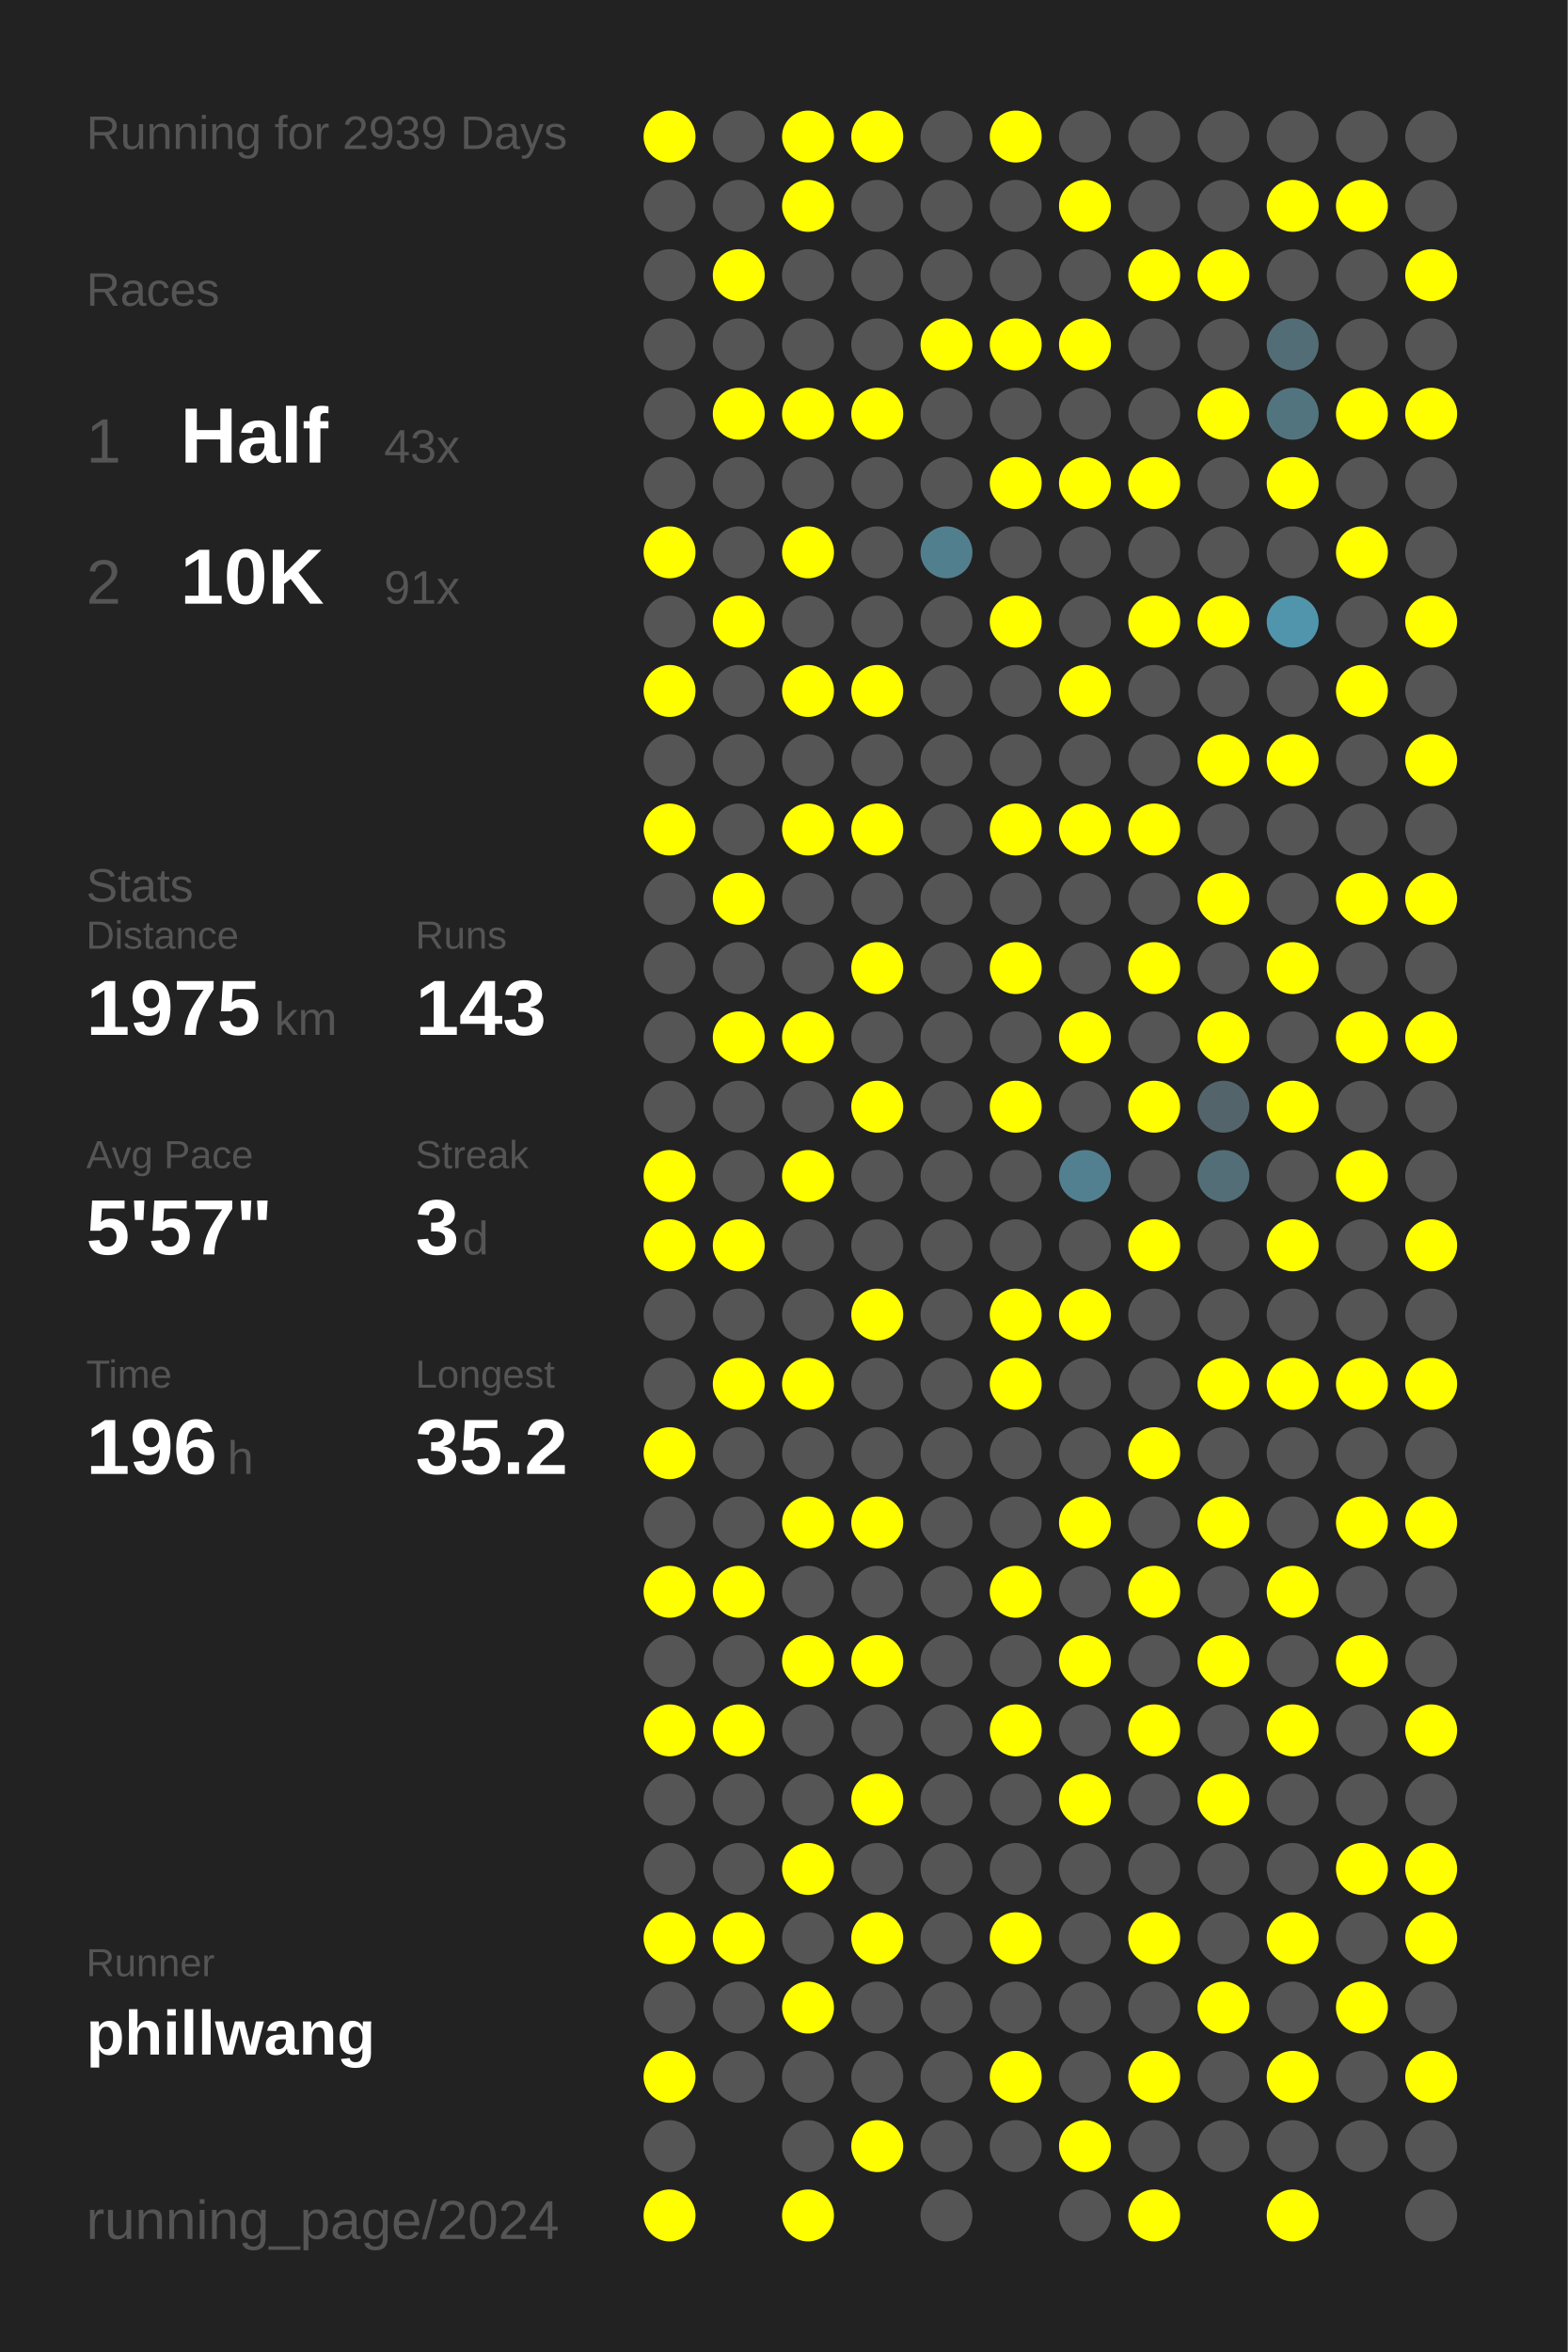
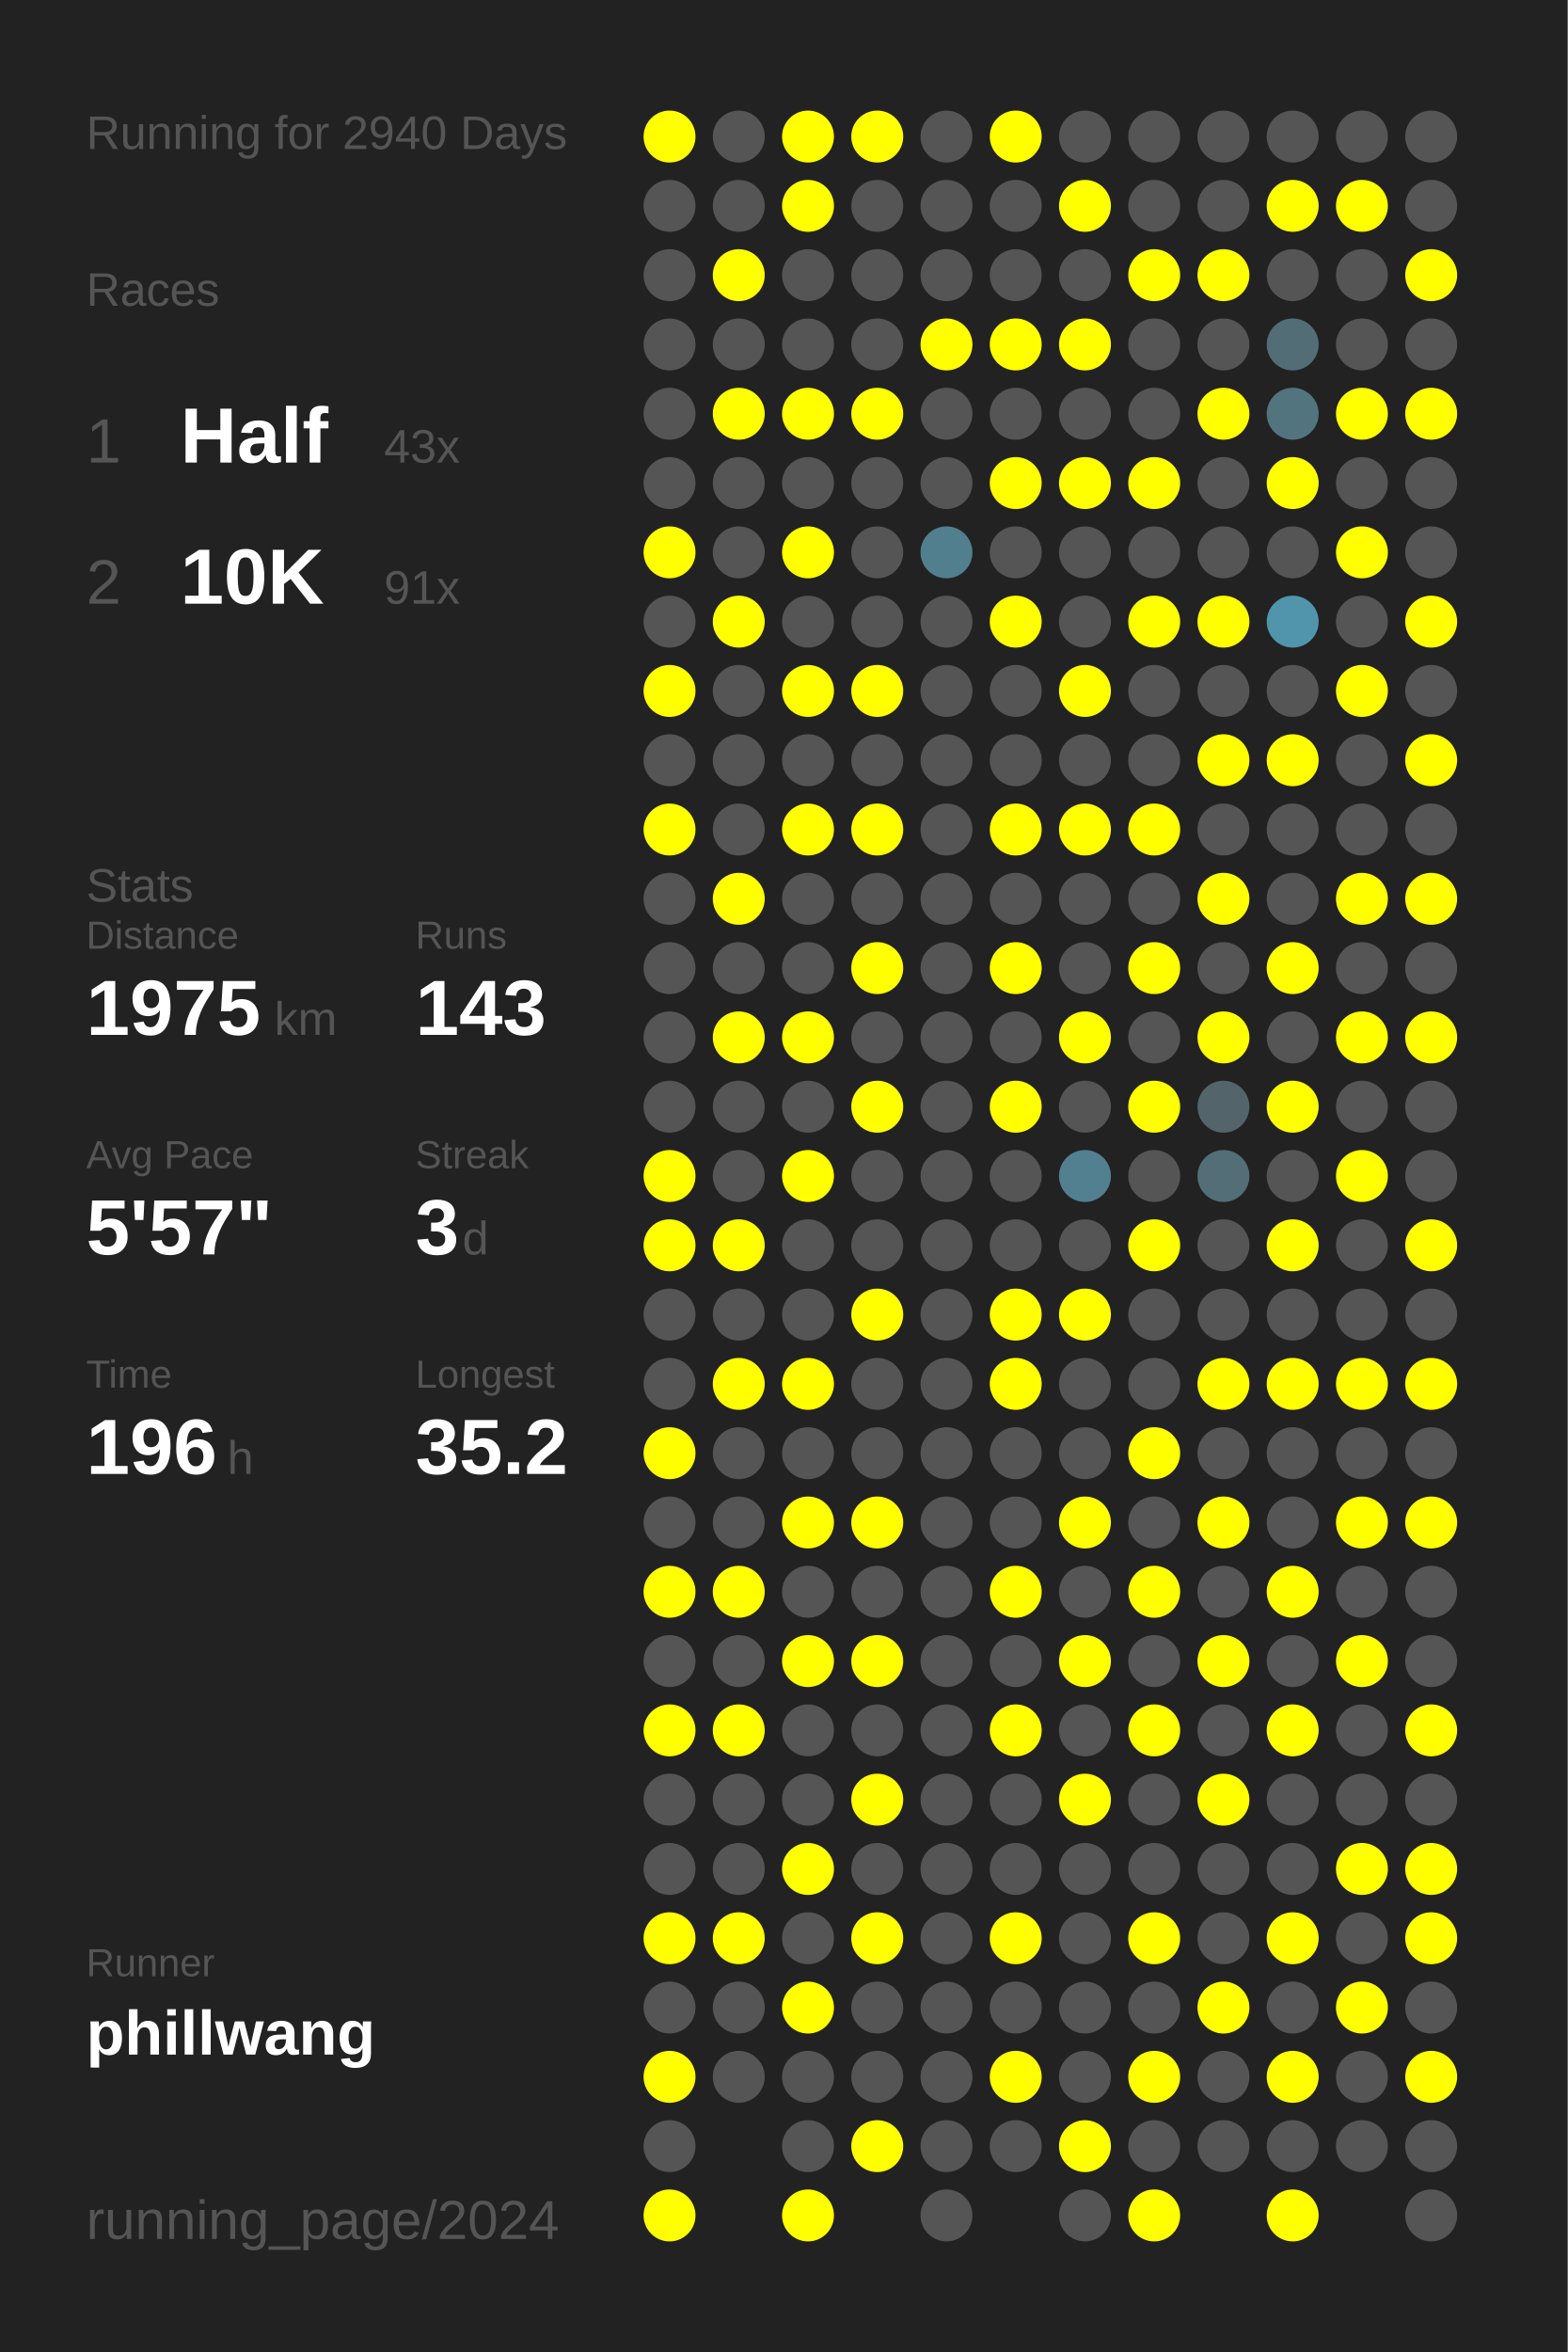
<svg xmlns="http://www.w3.org/2000/svg" baseProfile="full" height="300mm" version="1.1" viewBox="0,0,200,300" width="200mm">
  <defs />
  <rect fill="#222222" height="300" width="200" x="0" y="0" />
-   <text fill="#555555" style="font-size:6px; font-family:Arial;" x="11" y="19">Running for 2939 Days</text>
+   <text fill="#555555" style="font-size:6px; font-family:Arial;" x="11" y="19">Running for 2940 Days</text>
  <text fill="#555555" style="font-size:6px; font-family:Arial;" x="11" y="39">Races</text>
  <text fill="#555555" style="font-size:8px; font-family:Arial;" x="11" y="59">1</text>
  <text fill="#FFFFFF" style="font-size:10px; font-family:Arial; font-weight:bold;" x="23" y="59">Half</text>
  <text fill="#555555" style="font-size:6px; font-family:Arial;" x="49" y="59">43x</text>
  <text fill="#555555" style="font-size:8px; font-family:Arial;" x="11" y="77">2</text>
  <text fill="#FFFFFF" style="font-size:10px; font-family:Arial; font-weight:bold;" x="23" y="77">10K</text>
  <text fill="#555555" style="font-size:6px; font-family:Arial;" x="49" y="77">91x</text>
  <text fill="#555555" style="font-size:6px; font-family:Arial;" x="11" y="115">Stats</text>
  <text fill="#555555" style="font-size:5px; font-family:Arial;" x="11" y="121">Distance</text>
  <text fill="#FFFFFF" style="font-size:10px; font-family:Arial; font-weight:bold;" x="11" y="132">1975</text>
  <text fill="#555555" style="font-size:6px; font-family:Arial;" x="35" y="132">km</text>
  <text fill="#555555" style="font-size:5px; font-family:Arial;" x="53" y="121">Runs</text>
  <text fill="#FFFFFF" style="font-size:10px; font-family:Arial; font-weight:bold;" x="53" y="132">143</text>
  <text fill="#555555" style="font-size:5px; font-family:Arial;" x="11" y="149">Avg Pace</text>
  <text fill="#FFFFFF" style="font-size:10px; font-family:Arial; font-weight:bold;" x="11" y="160">5'57"</text>
  <text fill="#555555" style="font-size:5px; font-family:Arial;" x="53" y="149">Streak</text>
  <text fill="#FFFFFF" style="font-size:10px; font-family:Arial; font-weight:bold;" x="53" y="160">3</text>
  <text fill="#555555" style="font-size:6px; font-family:Arial;" x="59" y="160">d</text>
  <text fill="#555555" style="font-size:5px; font-family:Arial;" x="11" y="177">Time</text>
  <text fill="#FFFFFF" style="font-size:10px; font-family:Arial; font-weight:bold;" x="11" y="188">196</text>
  <text fill="#555555" style="font-size:6px; font-family:Arial;" x="29" y="188">h</text>
  <text fill="#555555" style="font-size:5px; font-family:Arial;" x="53" y="177">Longest</text>
  <text fill="#FFFFFF" style="font-size:10px; font-family:Arial; font-weight:bold;" x="53" y="188">35.2</text>
  <text fill="#555555" style="font-size:5px; font-family:Arial;" x="11" y="252.065">Runner</text>
  <text fill="#FFFFFF" style="font-size:8px; font-family:Arial; font-weight:bold;" x="11" y="262.065">phillwang</text>
  <text fill="#555555" style="font-size:7px; font-family:Arial;" x="11" y="285.581">running_page/2024</text>
  <circle cx="85.417" cy="17.419" fill="#FFFF00" r="3.312" />
  <circle cx="85.417" cy="26.258" fill="#555555" r="3.312" />
  <circle cx="85.417" cy="35.097" fill="#555555" r="3.312" />
  <circle cx="85.417" cy="43.935" fill="#555555" r="3.312" />
  <circle cx="85.417" cy="52.774" fill="#555555" r="3.312" />
  <circle cx="85.417" cy="61.613" fill="#555555" r="3.312" />
  <circle cx="85.417" cy="70.452" fill="#FFFF00" r="3.312" />
  <circle cx="85.417" cy="79.29" fill="#555555" r="3.312" />
  <circle cx="85.417" cy="88.129" fill="#FFFF00" r="3.312" />
  <circle cx="85.417" cy="96.968" fill="#555555" r="3.312" />
  <circle cx="85.417" cy="105.806" fill="#FFFF00" r="3.312" />
  <circle cx="85.417" cy="114.645" fill="#555555" r="3.312" />
  <circle cx="85.417" cy="123.484" fill="#555555" r="3.312" />
  <circle cx="85.417" cy="132.323" fill="#555555" r="3.312" />
  <circle cx="85.417" cy="141.161" fill="#555555" r="3.312" />
  <circle cx="85.417" cy="150" fill="#FFFF00" r="3.312" />
  <circle cx="85.417" cy="158.839" fill="#FFFF00" r="3.312" />
  <circle cx="85.417" cy="167.677" fill="#555555" r="3.312" />
  <circle cx="85.417" cy="176.516" fill="#555555" r="3.312" />
  <circle cx="85.417" cy="185.355" fill="#FFFF00" r="3.312" />
  <circle cx="85.417" cy="194.194" fill="#555555" r="3.312" />
  <circle cx="85.417" cy="203.032" fill="#FFFF00" r="3.312" />
  <circle cx="85.417" cy="211.871" fill="#555555" r="3.312" />
  <circle cx="85.417" cy="220.71" fill="#FFFF00" r="3.312" />
  <circle cx="85.417" cy="229.548" fill="#555555" r="3.312" />
  <circle cx="85.417" cy="238.387" fill="#555555" r="3.312" />
  <circle cx="85.417" cy="247.226" fill="#FFFF00" r="3.312" />
  <circle cx="85.417" cy="256.065" fill="#555555" r="3.312" />
  <circle cx="85.417" cy="264.903" fill="#FFFF00" r="3.312" />
  <circle cx="85.417" cy="273.742" fill="#555555" r="3.312" />
  <circle cx="85.417" cy="282.581" fill="#FFFF00" r="3.312" />
  <circle cx="94.25" cy="17.419" fill="#555555" r="3.312" />
  <circle cx="94.25" cy="26.258" fill="#555555" r="3.312" />
  <circle cx="94.25" cy="35.097" fill="#FFFF00" r="3.312" />
  <circle cx="94.25" cy="43.935" fill="#555555" r="3.312" />
  <circle cx="94.25" cy="52.774" fill="#FFFF00" r="3.312" />
  <circle cx="94.25" cy="61.613" fill="#555555" r="3.312" />
  <circle cx="94.25" cy="70.452" fill="#555555" r="3.312" />
  <circle cx="94.25" cy="79.29" fill="#FFFF00" r="3.312" />
  <circle cx="94.25" cy="88.129" fill="#555555" r="3.312" />
  <circle cx="94.25" cy="96.968" fill="#555555" r="3.312" />
  <circle cx="94.25" cy="105.806" fill="#555555" r="3.312" />
  <circle cx="94.25" cy="114.645" fill="#FFFF00" r="3.312" />
  <circle cx="94.25" cy="123.484" fill="#555555" r="3.312" />
  <circle cx="94.25" cy="132.323" fill="#FFFF00" r="3.312" />
  <circle cx="94.25" cy="141.161" fill="#555555" r="3.312" />
  <circle cx="94.25" cy="150" fill="#555555" r="3.312" />
  <circle cx="94.25" cy="158.839" fill="#FFFF00" r="3.312" />
  <circle cx="94.25" cy="167.677" fill="#555555" r="3.312" />
  <circle cx="94.25" cy="176.516" fill="#FFFF00" r="3.312" />
  <circle cx="94.25" cy="185.355" fill="#555555" r="3.312" />
  <circle cx="94.25" cy="194.194" fill="#555555" r="3.312" />
  <circle cx="94.25" cy="203.032" fill="#FFFF00" r="3.312" />
  <circle cx="94.25" cy="211.871" fill="#555555" r="3.312" />
  <circle cx="94.25" cy="220.71" fill="#FFFF00" r="3.312" />
  <circle cx="94.25" cy="229.548" fill="#555555" r="3.312" />
  <circle cx="94.25" cy="238.387" fill="#555555" r="3.312" />
  <circle cx="94.25" cy="247.226" fill="#FFFF00" r="3.312" />
  <circle cx="94.25" cy="256.065" fill="#555555" r="3.312" />
  <circle cx="94.25" cy="264.903" fill="#555555" r="3.312" />
  <circle cx="103.083" cy="17.419" fill="#FFFF00" r="3.312" />
  <circle cx="103.083" cy="26.258" fill="#FFFF00" r="3.312" />
  <circle cx="103.083" cy="35.097" fill="#555555" r="3.312" />
  <circle cx="103.083" cy="43.935" fill="#555555" r="3.312" />
  <circle cx="103.083" cy="52.774" fill="#FFFF00" r="3.312" />
  <circle cx="103.083" cy="61.613" fill="#555555" r="3.312" />
  <circle cx="103.083" cy="70.452" fill="#FFFF00" r="3.312" />
  <circle cx="103.083" cy="79.29" fill="#555555" r="3.312" />
  <circle cx="103.083" cy="88.129" fill="#FFFF00" r="3.312" />
  <circle cx="103.083" cy="96.968" fill="#555555" r="3.312" />
  <circle cx="103.083" cy="105.806" fill="#FFFF00" r="3.312" />
  <circle cx="103.083" cy="114.645" fill="#555555" r="3.312" />
  <circle cx="103.083" cy="123.484" fill="#555555" r="3.312" />
  <circle cx="103.083" cy="132.323" fill="#FFFF00" r="3.312" />
  <circle cx="103.083" cy="141.161" fill="#555555" r="3.312" />
  <circle cx="103.083" cy="150" fill="#FFFF00" r="3.312" />
  <circle cx="103.083" cy="158.839" fill="#555555" r="3.312" />
  <circle cx="103.083" cy="167.677" fill="#555555" r="3.312" />
  <circle cx="103.083" cy="176.516" fill="#FFFF00" r="3.312" />
  <circle cx="103.083" cy="185.355" fill="#555555" r="3.312" />
  <circle cx="103.083" cy="194.194" fill="#FFFF00" r="3.312" />
  <circle cx="103.083" cy="203.032" fill="#555555" r="3.312" />
  <circle cx="103.083" cy="211.871" fill="#FFFF00" r="3.312" />
  <circle cx="103.083" cy="220.71" fill="#555555" r="3.312" />
  <circle cx="103.083" cy="229.548" fill="#555555" r="3.312" />
  <circle cx="103.083" cy="238.387" fill="#FFFF00" r="3.312" />
  <circle cx="103.083" cy="247.226" fill="#555555" r="3.312" />
  <circle cx="103.083" cy="256.065" fill="#FFFF00" r="3.312" />
  <circle cx="103.083" cy="264.903" fill="#555555" r="3.312" />
  <circle cx="103.083" cy="273.742" fill="#555555" r="3.312" />
  <circle cx="103.083" cy="282.581" fill="#FFFF00" r="3.312" />
  <circle cx="111.917" cy="17.419" fill="#FFFF00" r="3.312" />
  <circle cx="111.917" cy="26.258" fill="#555555" r="3.312" />
  <circle cx="111.917" cy="35.097" fill="#555555" r="3.312" />
  <circle cx="111.917" cy="43.935" fill="#555555" r="3.312" />
  <circle cx="111.917" cy="52.774" fill="#FFFF00" r="3.312" />
  <circle cx="111.917" cy="61.613" fill="#555555" r="3.312" />
  <circle cx="111.917" cy="70.452" fill="#555555" r="3.312" />
  <circle cx="111.917" cy="79.29" fill="#555555" r="3.312" />
  <circle cx="111.917" cy="88.129" fill="#FFFF00" r="3.312" />
  <circle cx="111.917" cy="96.968" fill="#555555" r="3.312" />
  <circle cx="111.917" cy="105.806" fill="#FFFF00" r="3.312" />
  <circle cx="111.917" cy="114.645" fill="#555555" r="3.312" />
  <circle cx="111.917" cy="123.484" fill="#FFFF00" r="3.312" />
  <circle cx="111.917" cy="132.323" fill="#555555" r="3.312" />
  <circle cx="111.917" cy="141.161" fill="#FFFF00" r="3.312" />
  <circle cx="111.917" cy="150" fill="#555555" r="3.312" />
  <circle cx="111.917" cy="158.839" fill="#555555" r="3.312" />
  <circle cx="111.917" cy="167.677" fill="#FFFF00" r="3.312" />
  <circle cx="111.917" cy="176.516" fill="#555555" r="3.312" />
  <circle cx="111.917" cy="185.355" fill="#555555" r="3.312" />
  <circle cx="111.917" cy="194.194" fill="#FFFF00" r="3.312" />
  <circle cx="111.917" cy="203.032" fill="#555555" r="3.312" />
  <circle cx="111.917" cy="211.871" fill="#FFFF00" r="3.312" />
  <circle cx="111.917" cy="220.71" fill="#555555" r="3.312" />
  <circle cx="111.917" cy="229.548" fill="#FFFF00" r="3.312" />
  <circle cx="111.917" cy="238.387" fill="#555555" r="3.312" />
  <circle cx="111.917" cy="247.226" fill="#FFFF00" r="3.312" />
  <circle cx="111.917" cy="256.065" fill="#555555" r="3.312" />
  <circle cx="111.917" cy="264.903" fill="#555555" r="3.312" />
  <circle cx="111.917" cy="273.742" fill="#FFFF00" r="3.312" />
  <circle cx="120.75" cy="17.419" fill="#555555" r="3.312" />
  <circle cx="120.75" cy="26.258" fill="#555555" r="3.312" />
  <circle cx="120.75" cy="35.097" fill="#555555" r="3.312" />
  <circle cx="120.75" cy="43.935" fill="#FFFF00" r="3.312" />
  <circle cx="120.75" cy="52.774" fill="#555555" r="3.312" />
  <circle cx="120.75" cy="61.613" fill="#555555" r="3.312" />
  <circle cx="120.75" cy="70.452" fill="#527f8e" r="3.312" />
  <circle cx="120.75" cy="79.29" fill="#555555" r="3.312" />
  <circle cx="120.75" cy="88.129" fill="#555555" r="3.312" />
  <circle cx="120.75" cy="96.968" fill="#555555" r="3.312" />
  <circle cx="120.75" cy="105.806" fill="#555555" r="3.312" />
  <circle cx="120.75" cy="114.645" fill="#555555" r="3.312" />
  <circle cx="120.75" cy="123.484" fill="#555555" r="3.312" />
  <circle cx="120.75" cy="132.323" fill="#555555" r="3.312" />
  <circle cx="120.75" cy="141.161" fill="#555555" r="3.312" />
  <circle cx="120.75" cy="150" fill="#555555" r="3.312" />
  <circle cx="120.75" cy="158.839" fill="#555555" r="3.312" />
  <circle cx="120.75" cy="167.677" fill="#555555" r="3.312" />
  <circle cx="120.75" cy="176.516" fill="#555555" r="3.312" />
  <circle cx="120.75" cy="185.355" fill="#555555" r="3.312" />
  <circle cx="120.75" cy="194.194" fill="#555555" r="3.312" />
  <circle cx="120.75" cy="203.032" fill="#555555" r="3.312" />
  <circle cx="120.75" cy="211.871" fill="#555555" r="3.312" />
  <circle cx="120.75" cy="220.71" fill="#555555" r="3.312" />
  <circle cx="120.75" cy="229.548" fill="#555555" r="3.312" />
  <circle cx="120.75" cy="238.387" fill="#555555" r="3.312" />
  <circle cx="120.75" cy="247.226" fill="#555555" r="3.312" />
  <circle cx="120.75" cy="256.065" fill="#555555" r="3.312" />
  <circle cx="120.75" cy="264.903" fill="#555555" r="3.312" />
  <circle cx="120.75" cy="273.742" fill="#555555" r="3.312" />
  <circle cx="120.75" cy="282.581" fill="#555555" r="3.312" />
  <circle cx="129.583" cy="17.419" fill="#FFFF00" r="3.312" />
  <circle cx="129.583" cy="26.258" fill="#555555" r="3.312" />
  <circle cx="129.583" cy="35.097" fill="#555555" r="3.312" />
  <circle cx="129.583" cy="43.935" fill="#FFFF00" r="3.312" />
  <circle cx="129.583" cy="52.774" fill="#555555" r="3.312" />
  <circle cx="129.583" cy="61.613" fill="#FFFF00" r="3.312" />
  <circle cx="129.583" cy="70.452" fill="#555555" r="3.312" />
  <circle cx="129.583" cy="79.29" fill="#FFFF00" r="3.312" />
  <circle cx="129.583" cy="88.129" fill="#555555" r="3.312" />
  <circle cx="129.583" cy="96.968" fill="#555555" r="3.312" />
  <circle cx="129.583" cy="105.806" fill="#FFFF00" r="3.312" />
  <circle cx="129.583" cy="114.645" fill="#555555" r="3.312" />
  <circle cx="129.583" cy="123.484" fill="#FFFF00" r="3.312" />
  <circle cx="129.583" cy="132.323" fill="#555555" r="3.312" />
  <circle cx="129.583" cy="141.161" fill="#FFFF00" r="3.312" />
  <circle cx="129.583" cy="150" fill="#555555" r="3.312" />
  <circle cx="129.583" cy="158.839" fill="#555555" r="3.312" />
  <circle cx="129.583" cy="167.677" fill="#FFFF00" r="3.312" />
  <circle cx="129.583" cy="176.516" fill="#FFFF00" r="3.312" />
  <circle cx="129.583" cy="185.355" fill="#555555" r="3.312" />
  <circle cx="129.583" cy="194.194" fill="#555555" r="3.312" />
  <circle cx="129.583" cy="203.032" fill="#FFFF00" r="3.312" />
  <circle cx="129.583" cy="211.871" fill="#555555" r="3.312" />
  <circle cx="129.583" cy="220.71" fill="#FFFF00" r="3.312" />
  <circle cx="129.583" cy="229.548" fill="#555555" r="3.312" />
  <circle cx="129.583" cy="238.387" fill="#555555" r="3.312" />
  <circle cx="129.583" cy="247.226" fill="#FFFF00" r="3.312" />
  <circle cx="129.583" cy="256.065" fill="#555555" r="3.312" />
  <circle cx="129.583" cy="264.903" fill="#FFFF00" r="3.312" />
  <circle cx="129.583" cy="273.742" fill="#555555" r="3.312" />
  <circle cx="138.417" cy="17.419" fill="#555555" r="3.312" />
  <circle cx="138.417" cy="26.258" fill="#FFFF00" r="3.312" />
  <circle cx="138.417" cy="35.097" fill="#555555" r="3.312" />
  <circle cx="138.417" cy="43.935" fill="#FFFF00" r="3.312" />
  <circle cx="138.417" cy="52.774" fill="#555555" r="3.312" />
  <circle cx="138.417" cy="61.613" fill="#FFFF00" r="3.312" />
  <circle cx="138.417" cy="70.452" fill="#555555" r="3.312" />
  <circle cx="138.417" cy="79.29" fill="#555555" r="3.312" />
  <circle cx="138.417" cy="88.129" fill="#FFFF00" r="3.312" />
  <circle cx="138.417" cy="96.968" fill="#555555" r="3.312" />
  <circle cx="138.417" cy="105.806" fill="#FFFF00" r="3.312" />
  <circle cx="138.417" cy="114.645" fill="#555555" r="3.312" />
  <circle cx="138.417" cy="123.484" fill="#555555" r="3.312" />
  <circle cx="138.417" cy="132.323" fill="#FFFF00" r="3.312" />
  <circle cx="138.417" cy="141.161" fill="#555555" r="3.312" />
  <circle cx="138.417" cy="150" fill="#528090" r="3.312" />
  <circle cx="138.417" cy="158.839" fill="#555555" r="3.312" />
  <circle cx="138.417" cy="167.677" fill="#FFFF00" r="3.312" />
  <circle cx="138.417" cy="176.516" fill="#555555" r="3.312" />
  <circle cx="138.417" cy="185.355" fill="#555555" r="3.312" />
  <circle cx="138.417" cy="194.194" fill="#FFFF00" r="3.312" />
  <circle cx="138.417" cy="203.032" fill="#555555" r="3.312" />
  <circle cx="138.417" cy="211.871" fill="#FFFF00" r="3.312" />
  <circle cx="138.417" cy="220.71" fill="#555555" r="3.312" />
  <circle cx="138.417" cy="229.548" fill="#FFFF00" r="3.312" />
  <circle cx="138.417" cy="238.387" fill="#555555" r="3.312" />
  <circle cx="138.417" cy="247.226" fill="#555555" r="3.312" />
  <circle cx="138.417" cy="256.065" fill="#555555" r="3.312" />
  <circle cx="138.417" cy="264.903" fill="#555555" r="3.312" />
  <circle cx="138.417" cy="273.742" fill="#FFFF00" r="3.312" />
  <circle cx="138.417" cy="282.581" fill="#555555" r="3.312" />
  <circle cx="147.25" cy="17.419" fill="#555555" r="3.312" />
  <circle cx="147.25" cy="26.258" fill="#555555" r="3.312" />
  <circle cx="147.25" cy="35.097" fill="#FFFF00" r="3.312" />
  <circle cx="147.25" cy="43.935" fill="#555555" r="3.312" />
  <circle cx="147.25" cy="52.774" fill="#555555" r="3.312" />
  <circle cx="147.25" cy="61.613" fill="#FFFF00" r="3.312" />
  <circle cx="147.25" cy="70.452" fill="#555555" r="3.312" />
  <circle cx="147.25" cy="79.29" fill="#FFFF00" r="3.312" />
  <circle cx="147.25" cy="88.129" fill="#555555" r="3.312" />
  <circle cx="147.25" cy="96.968" fill="#555555" r="3.312" />
  <circle cx="147.25" cy="105.806" fill="#FFFF00" r="3.312" />
  <circle cx="147.25" cy="114.645" fill="#555555" r="3.312" />
  <circle cx="147.25" cy="123.484" fill="#FFFF00" r="3.312" />
  <circle cx="147.25" cy="132.323" fill="#555555" r="3.312" />
  <circle cx="147.25" cy="141.161" fill="#FFFF00" r="3.312" />
  <circle cx="147.25" cy="150" fill="#555555" r="3.312" />
  <circle cx="147.25" cy="158.839" fill="#FFFF00" r="3.312" />
  <circle cx="147.25" cy="167.677" fill="#555555" r="3.312" />
  <circle cx="147.25" cy="176.516" fill="#555555" r="3.312" />
  <circle cx="147.25" cy="185.355" fill="#FFFF00" r="3.312" />
  <circle cx="147.25" cy="194.194" fill="#555555" r="3.312" />
  <circle cx="147.25" cy="203.032" fill="#FFFF00" r="3.312" />
  <circle cx="147.25" cy="211.871" fill="#555555" r="3.312" />
  <circle cx="147.25" cy="220.71" fill="#FFFF00" r="3.312" />
  <circle cx="147.25" cy="229.548" fill="#555555" r="3.312" />
  <circle cx="147.25" cy="238.387" fill="#555555" r="3.312" />
  <circle cx="147.25" cy="247.226" fill="#FFFF00" r="3.312" />
  <circle cx="147.25" cy="256.065" fill="#555555" r="3.312" />
  <circle cx="147.25" cy="264.903" fill="#FFFF00" r="3.312" />
  <circle cx="147.25" cy="273.742" fill="#555555" r="3.312" />
  <circle cx="147.25" cy="282.581" fill="#FFFF00" r="3.312" />
  <circle cx="156.083" cy="17.419" fill="#555555" r="3.312" />
  <circle cx="156.083" cy="26.258" fill="#555555" r="3.312" />
  <circle cx="156.083" cy="35.097" fill="#FFFF00" r="3.312" />
  <circle cx="156.083" cy="43.935" fill="#555555" r="3.312" />
  <circle cx="156.083" cy="52.774" fill="#FFFF00" r="3.312" />
  <circle cx="156.083" cy="61.613" fill="#555555" r="3.312" />
  <circle cx="156.083" cy="70.452" fill="#555555" r="3.312" />
  <circle cx="156.083" cy="79.29" fill="#FFFF00" r="3.312" />
  <circle cx="156.083" cy="88.129" fill="#555555" r="3.312" />
  <circle cx="156.083" cy="96.968" fill="#FFFF00" r="3.312" />
  <circle cx="156.083" cy="105.806" fill="#555555" r="3.312" />
  <circle cx="156.083" cy="114.645" fill="#FFFF00" r="3.312" />
  <circle cx="156.083" cy="123.484" fill="#555555" r="3.312" />
  <circle cx="156.083" cy="132.323" fill="#FFFF00" r="3.312" />
  <circle cx="156.083" cy="141.161" fill="#53646a" r="3.312" />
  <circle cx="156.083" cy="150" fill="#536e77" r="3.312" />
  <circle cx="156.083" cy="158.839" fill="#555555" r="3.312" />
  <circle cx="156.083" cy="167.677" fill="#555555" r="3.312" />
  <circle cx="156.083" cy="176.516" fill="#FFFF00" r="3.312" />
  <circle cx="156.083" cy="185.355" fill="#555555" r="3.312" />
  <circle cx="156.083" cy="194.194" fill="#FFFF00" r="3.312" />
  <circle cx="156.083" cy="203.032" fill="#555555" r="3.312" />
  <circle cx="156.083" cy="211.871" fill="#FFFF00" r="3.312" />
  <circle cx="156.083" cy="220.71" fill="#555555" r="3.312" />
  <circle cx="156.083" cy="229.548" fill="#FFFF00" r="3.312" />
  <circle cx="156.083" cy="238.387" fill="#555555" r="3.312" />
  <circle cx="156.083" cy="247.226" fill="#555555" r="3.312" />
  <circle cx="156.083" cy="256.065" fill="#FFFF00" r="3.312" />
  <circle cx="156.083" cy="264.903" fill="#555555" r="3.312" />
  <circle cx="156.083" cy="273.742" fill="#555555" r="3.312" />
  <circle cx="164.917" cy="17.419" fill="#555555" r="3.312" />
  <circle cx="164.917" cy="26.258" fill="#FFFF00" r="3.312" />
  <circle cx="164.917" cy="35.097" fill="#555555" r="3.312" />
  <circle cx="164.917" cy="43.935" fill="#536d76" r="3.312" />
  <circle cx="164.917" cy="52.774" fill="#52747f" r="3.312" />
  <circle cx="164.917" cy="61.613" fill="#FFFF00" r="3.312" />
  <circle cx="164.917" cy="70.452" fill="#555555" r="3.312" />
  <circle cx="164.917" cy="79.29" fill="#5095ac" r="3.312" />
  <circle cx="164.917" cy="88.129" fill="#555555" r="3.312" />
  <circle cx="164.917" cy="96.968" fill="#FFFF00" r="3.312" />
  <circle cx="164.917" cy="105.806" fill="#555555" r="3.312" />
  <circle cx="164.917" cy="114.645" fill="#555555" r="3.312" />
  <circle cx="164.917" cy="123.484" fill="#FFFF00" r="3.312" />
  <circle cx="164.917" cy="132.323" fill="#555555" r="3.312" />
  <circle cx="164.917" cy="141.161" fill="#FFFF00" r="3.312" />
  <circle cx="164.917" cy="150" fill="#555555" r="3.312" />
  <circle cx="164.917" cy="158.839" fill="#FFFF00" r="3.312" />
  <circle cx="164.917" cy="167.677" fill="#555555" r="3.312" />
  <circle cx="164.917" cy="176.516" fill="#FFFF00" r="3.312" />
  <circle cx="164.917" cy="185.355" fill="#555555" r="3.312" />
  <circle cx="164.917" cy="194.194" fill="#555555" r="3.312" />
  <circle cx="164.917" cy="203.032" fill="#FFFF00" r="3.312" />
  <circle cx="164.917" cy="211.871" fill="#555555" r="3.312" />
  <circle cx="164.917" cy="220.71" fill="#FFFF00" r="3.312" />
  <circle cx="164.917" cy="229.548" fill="#555555" r="3.312" />
  <circle cx="164.917" cy="238.387" fill="#555555" r="3.312" />
  <circle cx="164.917" cy="247.226" fill="#FFFF00" r="3.312" />
  <circle cx="164.917" cy="256.065" fill="#555555" r="3.312" />
  <circle cx="164.917" cy="264.903" fill="#FFFF00" r="3.312" />
  <circle cx="164.917" cy="273.742" fill="#555555" r="3.312" />
  <circle cx="164.917" cy="282.581" fill="#FFFF00" r="3.312" />
  <circle cx="173.75" cy="17.419" fill="#555555" r="3.312" />
  <circle cx="173.75" cy="26.258" fill="#FFFF00" r="3.312" />
  <circle cx="173.75" cy="35.097" fill="#555555" r="3.312" />
  <circle cx="173.75" cy="43.935" fill="#555555" r="3.312" />
  <circle cx="173.75" cy="52.774" fill="#FFFF00" r="3.312" />
  <circle cx="173.75" cy="61.613" fill="#555555" r="3.312" />
  <circle cx="173.75" cy="70.452" fill="#FFFF00" r="3.312" />
  <circle cx="173.75" cy="79.29" fill="#555555" r="3.312" />
  <circle cx="173.75" cy="88.129" fill="#FFFF00" r="3.312" />
  <circle cx="173.75" cy="96.968" fill="#555555" r="3.312" />
  <circle cx="173.75" cy="105.806" fill="#555555" r="3.312" />
  <circle cx="173.75" cy="114.645" fill="#FFFF00" r="3.312" />
  <circle cx="173.75" cy="123.484" fill="#555555" r="3.312" />
  <circle cx="173.75" cy="132.323" fill="#FFFF00" r="3.312" />
  <circle cx="173.75" cy="141.161" fill="#555555" r="3.312" />
  <circle cx="173.75" cy="150" fill="#FFFF00" r="3.312" />
  <circle cx="173.75" cy="158.839" fill="#555555" r="3.312" />
  <circle cx="173.75" cy="167.677" fill="#555555" r="3.312" />
  <circle cx="173.75" cy="176.516" fill="#FFFF00" r="3.312" />
  <circle cx="173.75" cy="185.355" fill="#555555" r="3.312" />
  <circle cx="173.75" cy="194.194" fill="#FFFF00" r="3.312" />
  <circle cx="173.75" cy="203.032" fill="#555555" r="3.312" />
  <circle cx="173.75" cy="211.871" fill="#FFFF00" r="3.312" />
  <circle cx="173.75" cy="220.71" fill="#555555" r="3.312" />
  <circle cx="173.75" cy="229.548" fill="#555555" r="3.312" />
  <circle cx="173.75" cy="238.387" fill="#FFFF00" r="3.312" />
  <circle cx="173.75" cy="247.226" fill="#555555" r="3.312" />
  <circle cx="173.75" cy="256.065" fill="#FFFF00" r="3.312" />
  <circle cx="173.75" cy="264.903" fill="#555555" r="3.312" />
  <circle cx="173.75" cy="273.742" fill="#555555" r="3.312" />
  <circle cx="182.583" cy="17.419" fill="#555555" r="3.312" />
  <circle cx="182.583" cy="26.258" fill="#555555" r="3.312" />
  <circle cx="182.583" cy="35.097" fill="#FFFF00" r="3.312" />
  <circle cx="182.583" cy="43.935" fill="#555555" r="3.312" />
  <circle cx="182.583" cy="52.774" fill="#FFFF00" r="3.312" />
  <circle cx="182.583" cy="61.613" fill="#555555" r="3.312" />
  <circle cx="182.583" cy="70.452" fill="#555555" r="3.312" />
  <circle cx="182.583" cy="79.29" fill="#FFFF00" r="3.312" />
  <circle cx="182.583" cy="88.129" fill="#555555" r="3.312" />
  <circle cx="182.583" cy="96.968" fill="#FFFF00" r="3.312" />
  <circle cx="182.583" cy="105.806" fill="#555555" r="3.312" />
  <circle cx="182.583" cy="114.645" fill="#FFFF00" r="3.312" />
  <circle cx="182.583" cy="123.484" fill="#555555" r="3.312" />
  <circle cx="182.583" cy="132.323" fill="#FFFF00" r="3.312" />
  <circle cx="182.583" cy="141.161" fill="#555555" r="3.312" />
  <circle cx="182.583" cy="150" fill="#555555" r="3.312" />
  <circle cx="182.583" cy="158.839" fill="#FFFF00" r="3.312" />
  <circle cx="182.583" cy="167.677" fill="#555555" r="3.312" />
  <circle cx="182.583" cy="176.516" fill="#FFFF00" r="3.312" />
  <circle cx="182.583" cy="185.355" fill="#555555" r="3.312" />
  <circle cx="182.583" cy="194.194" fill="#FFFF00" r="3.312" />
  <circle cx="182.583" cy="203.032" fill="#555555" r="3.312" />
  <circle cx="182.583" cy="211.871" fill="#555555" r="3.312" />
  <circle cx="182.583" cy="220.71" fill="#FFFF00" r="3.312" />
  <circle cx="182.583" cy="229.548" fill="#555555" r="3.312" />
  <circle cx="182.583" cy="238.387" fill="#FFFF00" r="3.312" />
  <circle cx="182.583" cy="247.226" fill="#FFFF00" r="3.312" />
  <circle cx="182.583" cy="256.065" fill="#555555" r="3.312" />
  <circle cx="182.583" cy="264.903" fill="#FFFF00" r="3.312" />
  <circle cx="182.583" cy="273.742" fill="#555555" r="3.312" />
  <circle cx="182.583" cy="282.581" fill="#555555" r="3.312" />
</svg>
